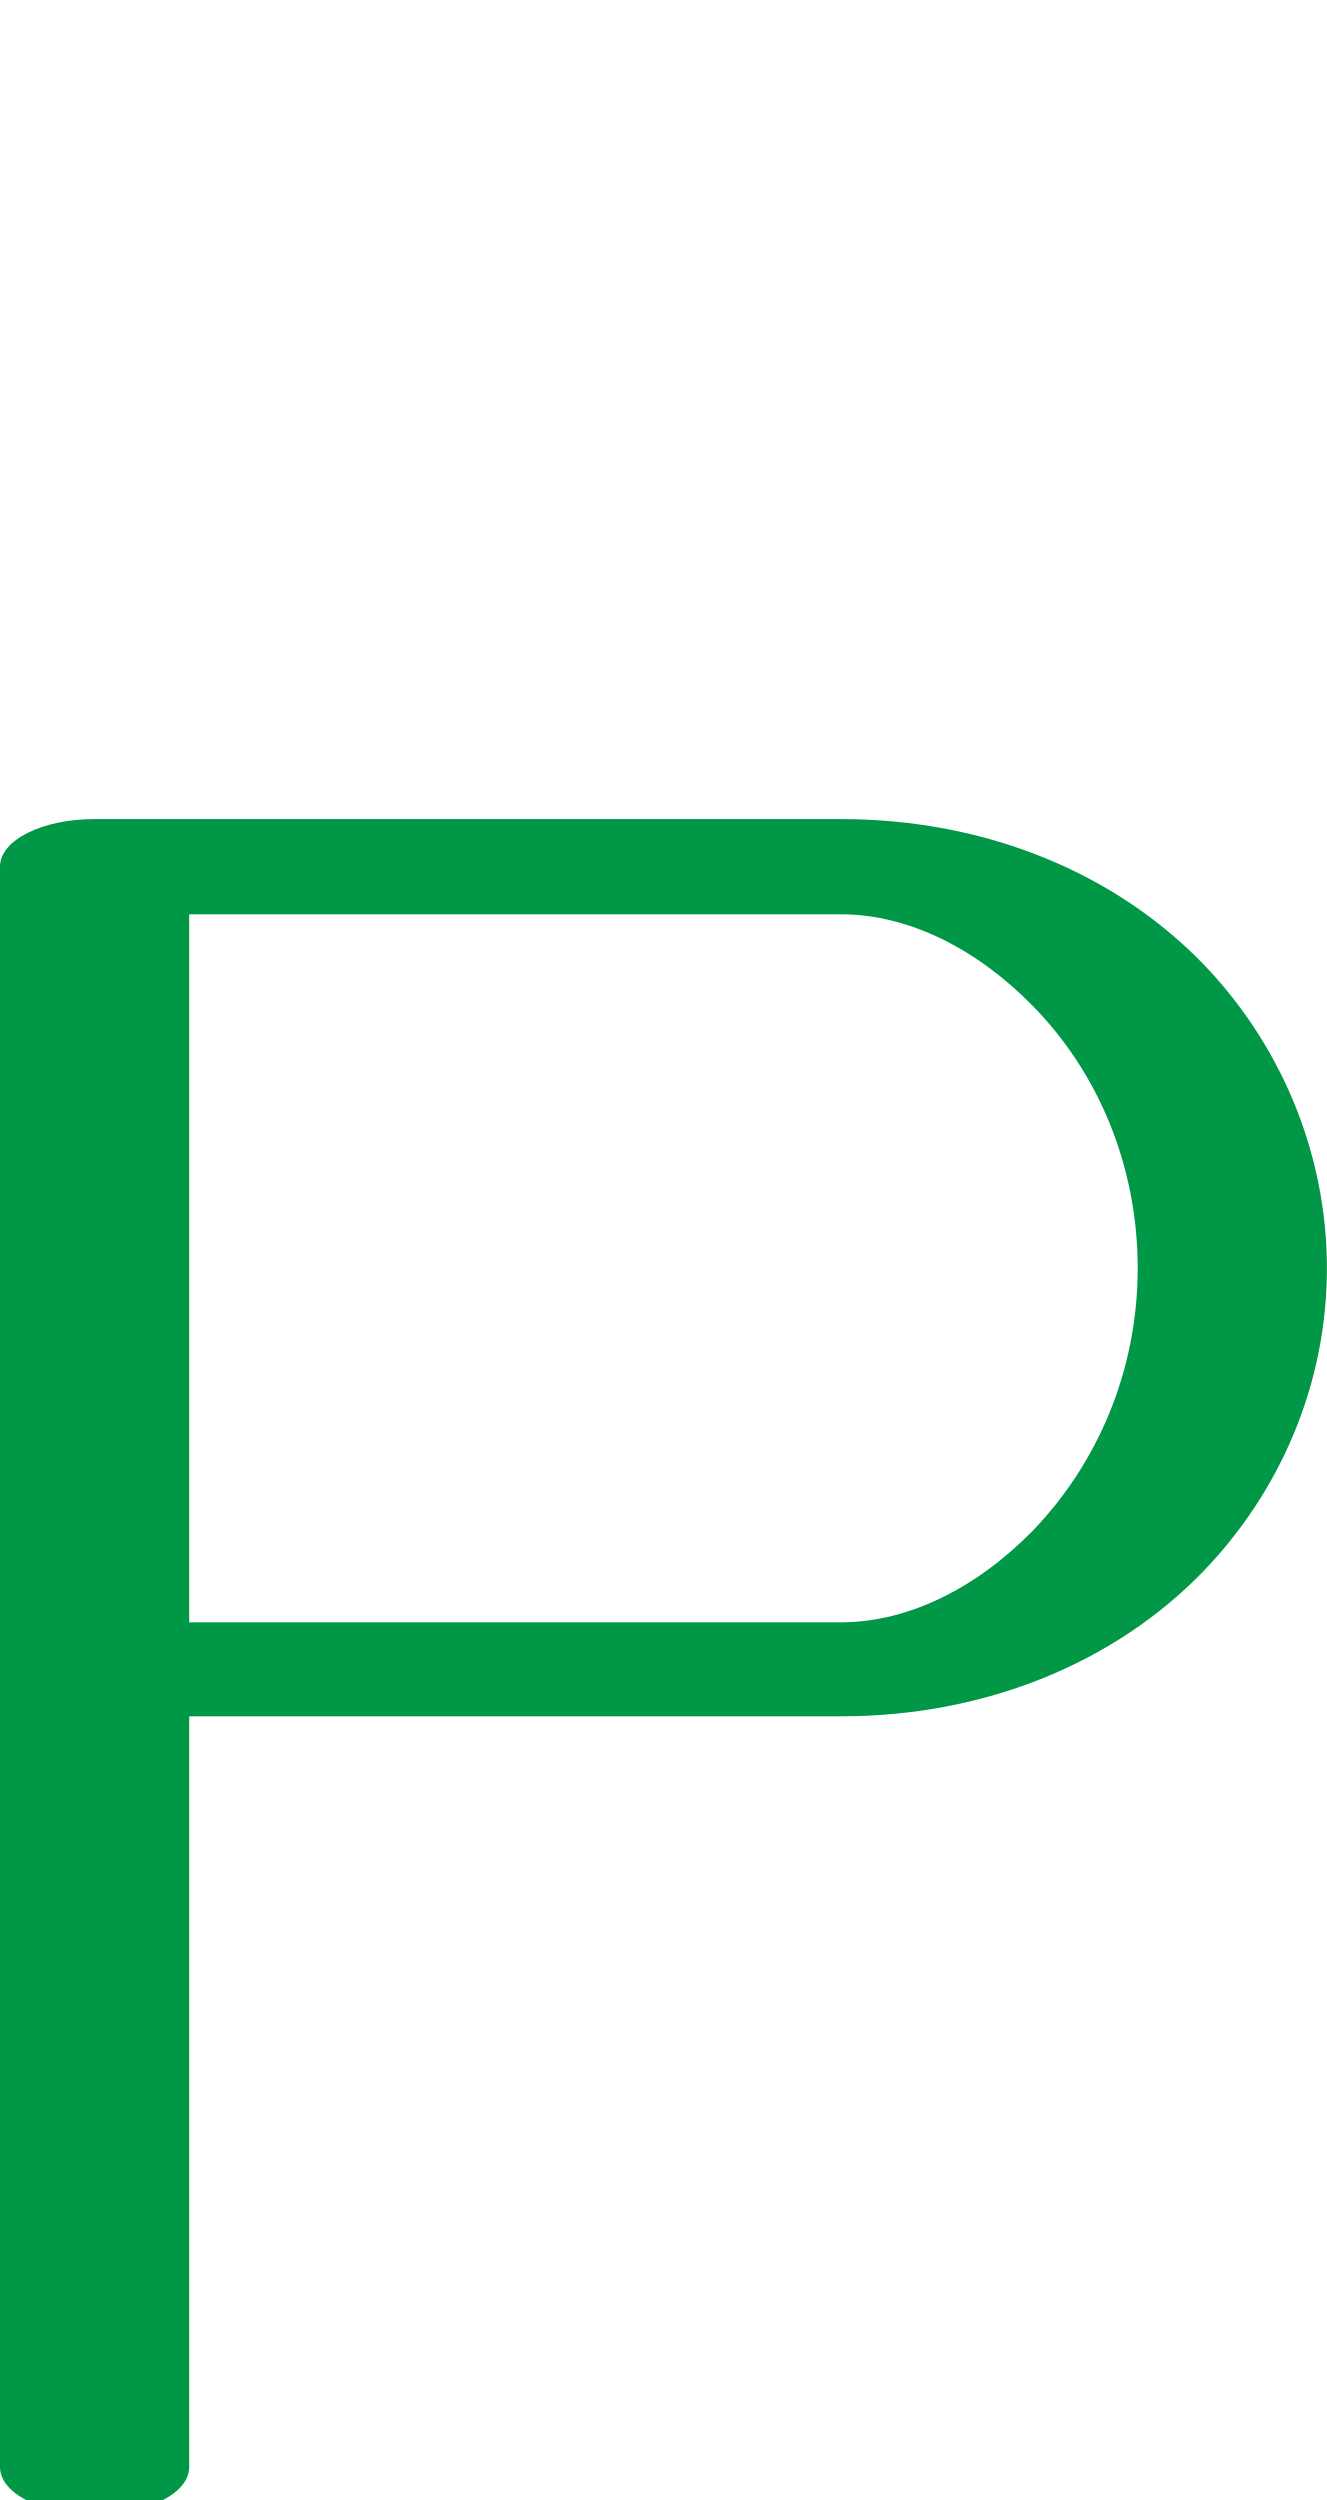
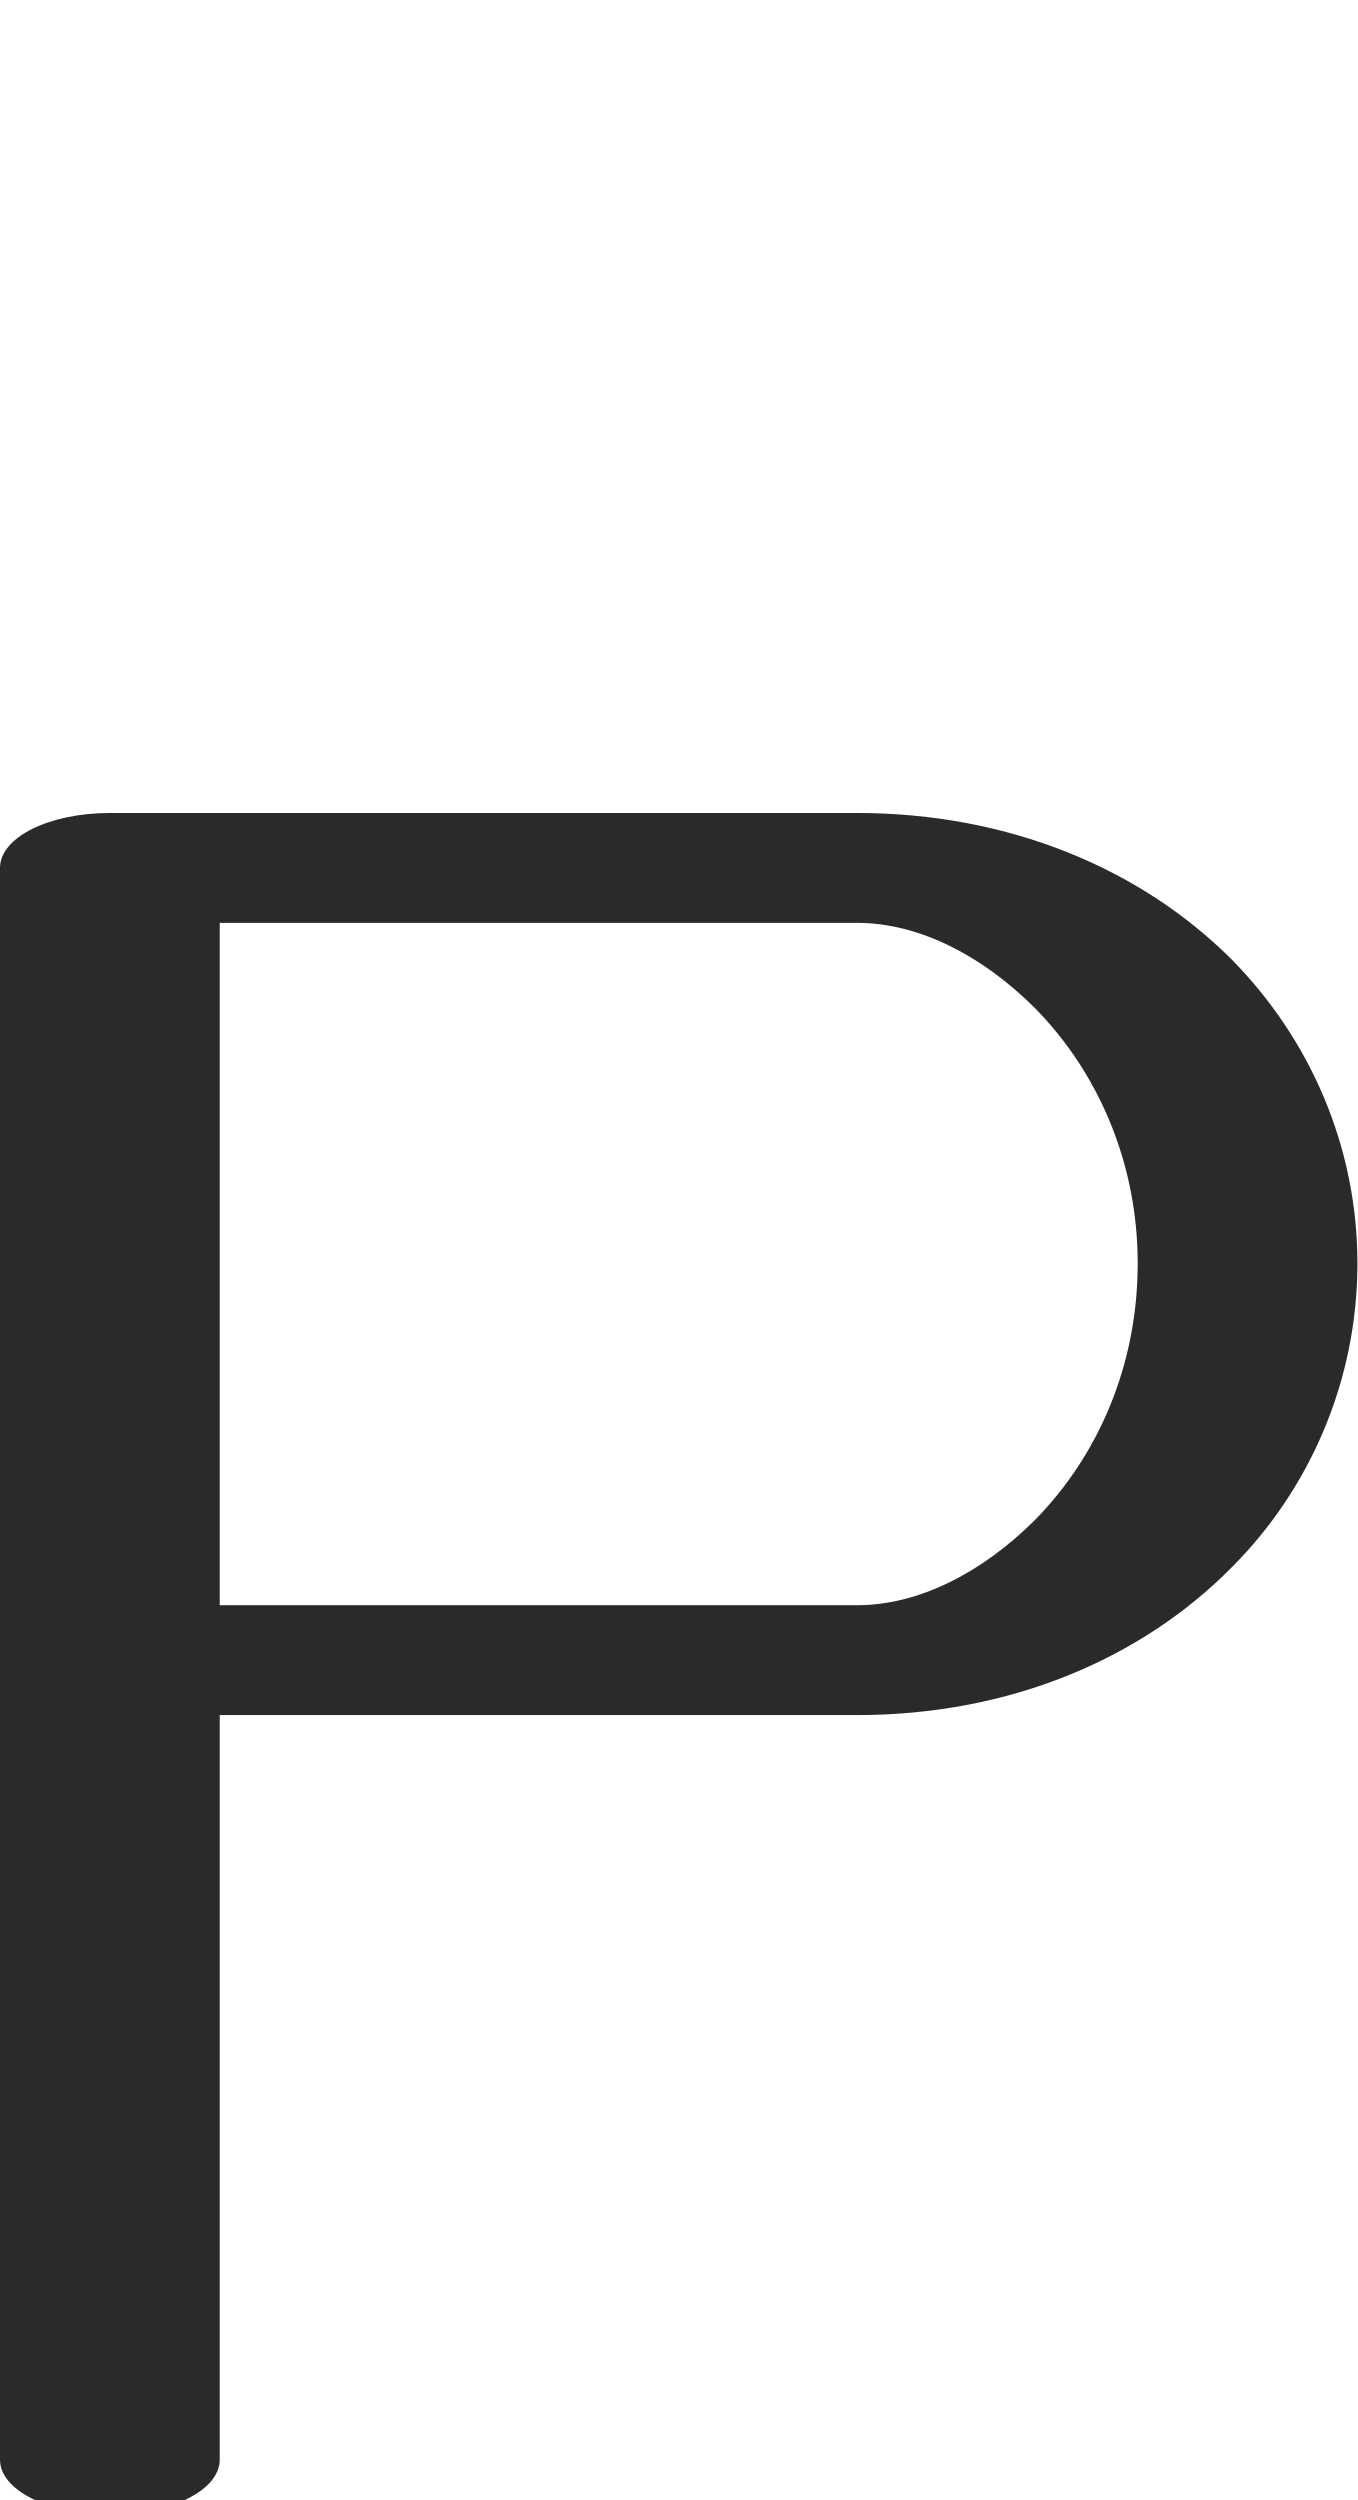
- <svg xmlns="http://www.w3.org/2000/svg" xml:space="preserve" width="1087px" height="2048px" version="1.1" style="shape-rendering:geometricPrecision; text-rendering:geometricPrecision; image-rendering:optimizeQuality; fill-rule:evenodd; clip-rule:evenodd" viewBox="0 0 1087 2048">
+ <svg xmlns="http://www.w3.org/2000/svg" xml:space="preserve" width="1112px" height="2048px" version="1.1" style="shape-rendering:geometricPrecision; text-rendering:geometricPrecision; image-rendering:optimizeQuality; fill-rule:evenodd; clip-rule:evenodd" viewBox="0 0 1112 2048">
  <defs>
    <style type="text/css">
   
-     .fil0 {fill:#009846;fill-rule:nonzero}
+     .fil0 {fill:#2B2A29;fill-rule:nonzero}
   
  </style>
  </defs>
  <g id="Layer_x0020_1">
-     <path class="fil0" d="M77 671l612 0c120,0 225,45 296,118 63,65 102,154 102,250 0,96 -39,184 -102,249 -71,73 -176,118 -296,118l-534 0 0 615c0,22 -35,39 -78,39 -42,0 -77,-17 -77,-39l0 -1311c0,-22 35,-39 77,-39zm78 658l534 0c56,0 112,-29 157,-75 53,-55 86,-131 86,-215 0,-85 -33,-161 -86,-215 -45,-46 -101,-75 -157,-75l-534 0 0 580z" />
+     <path class="fil0" d="M180 2015c0,25 -40,45 -90,45 -50,0 -90,-20 -90,-45 0,-435 0,-869 0,-1304 0,-25 40,-45 90,-45 197,0 409,0 612,0 125,0 233,46 307,120 64,65 103,153 103,249 0,96 -39,185 -103,249 -74,75 -182,121 -307,121l-522 0 0 610zm0 -1259l0 559 522 0c51,0 103,-27 146,-70 52,-53 84,-127 84,-210 0,-82 -32,-156 -84,-209 -43,-43 -95,-70 -146,-70l-522 0z" />
  </g>
</svg>
